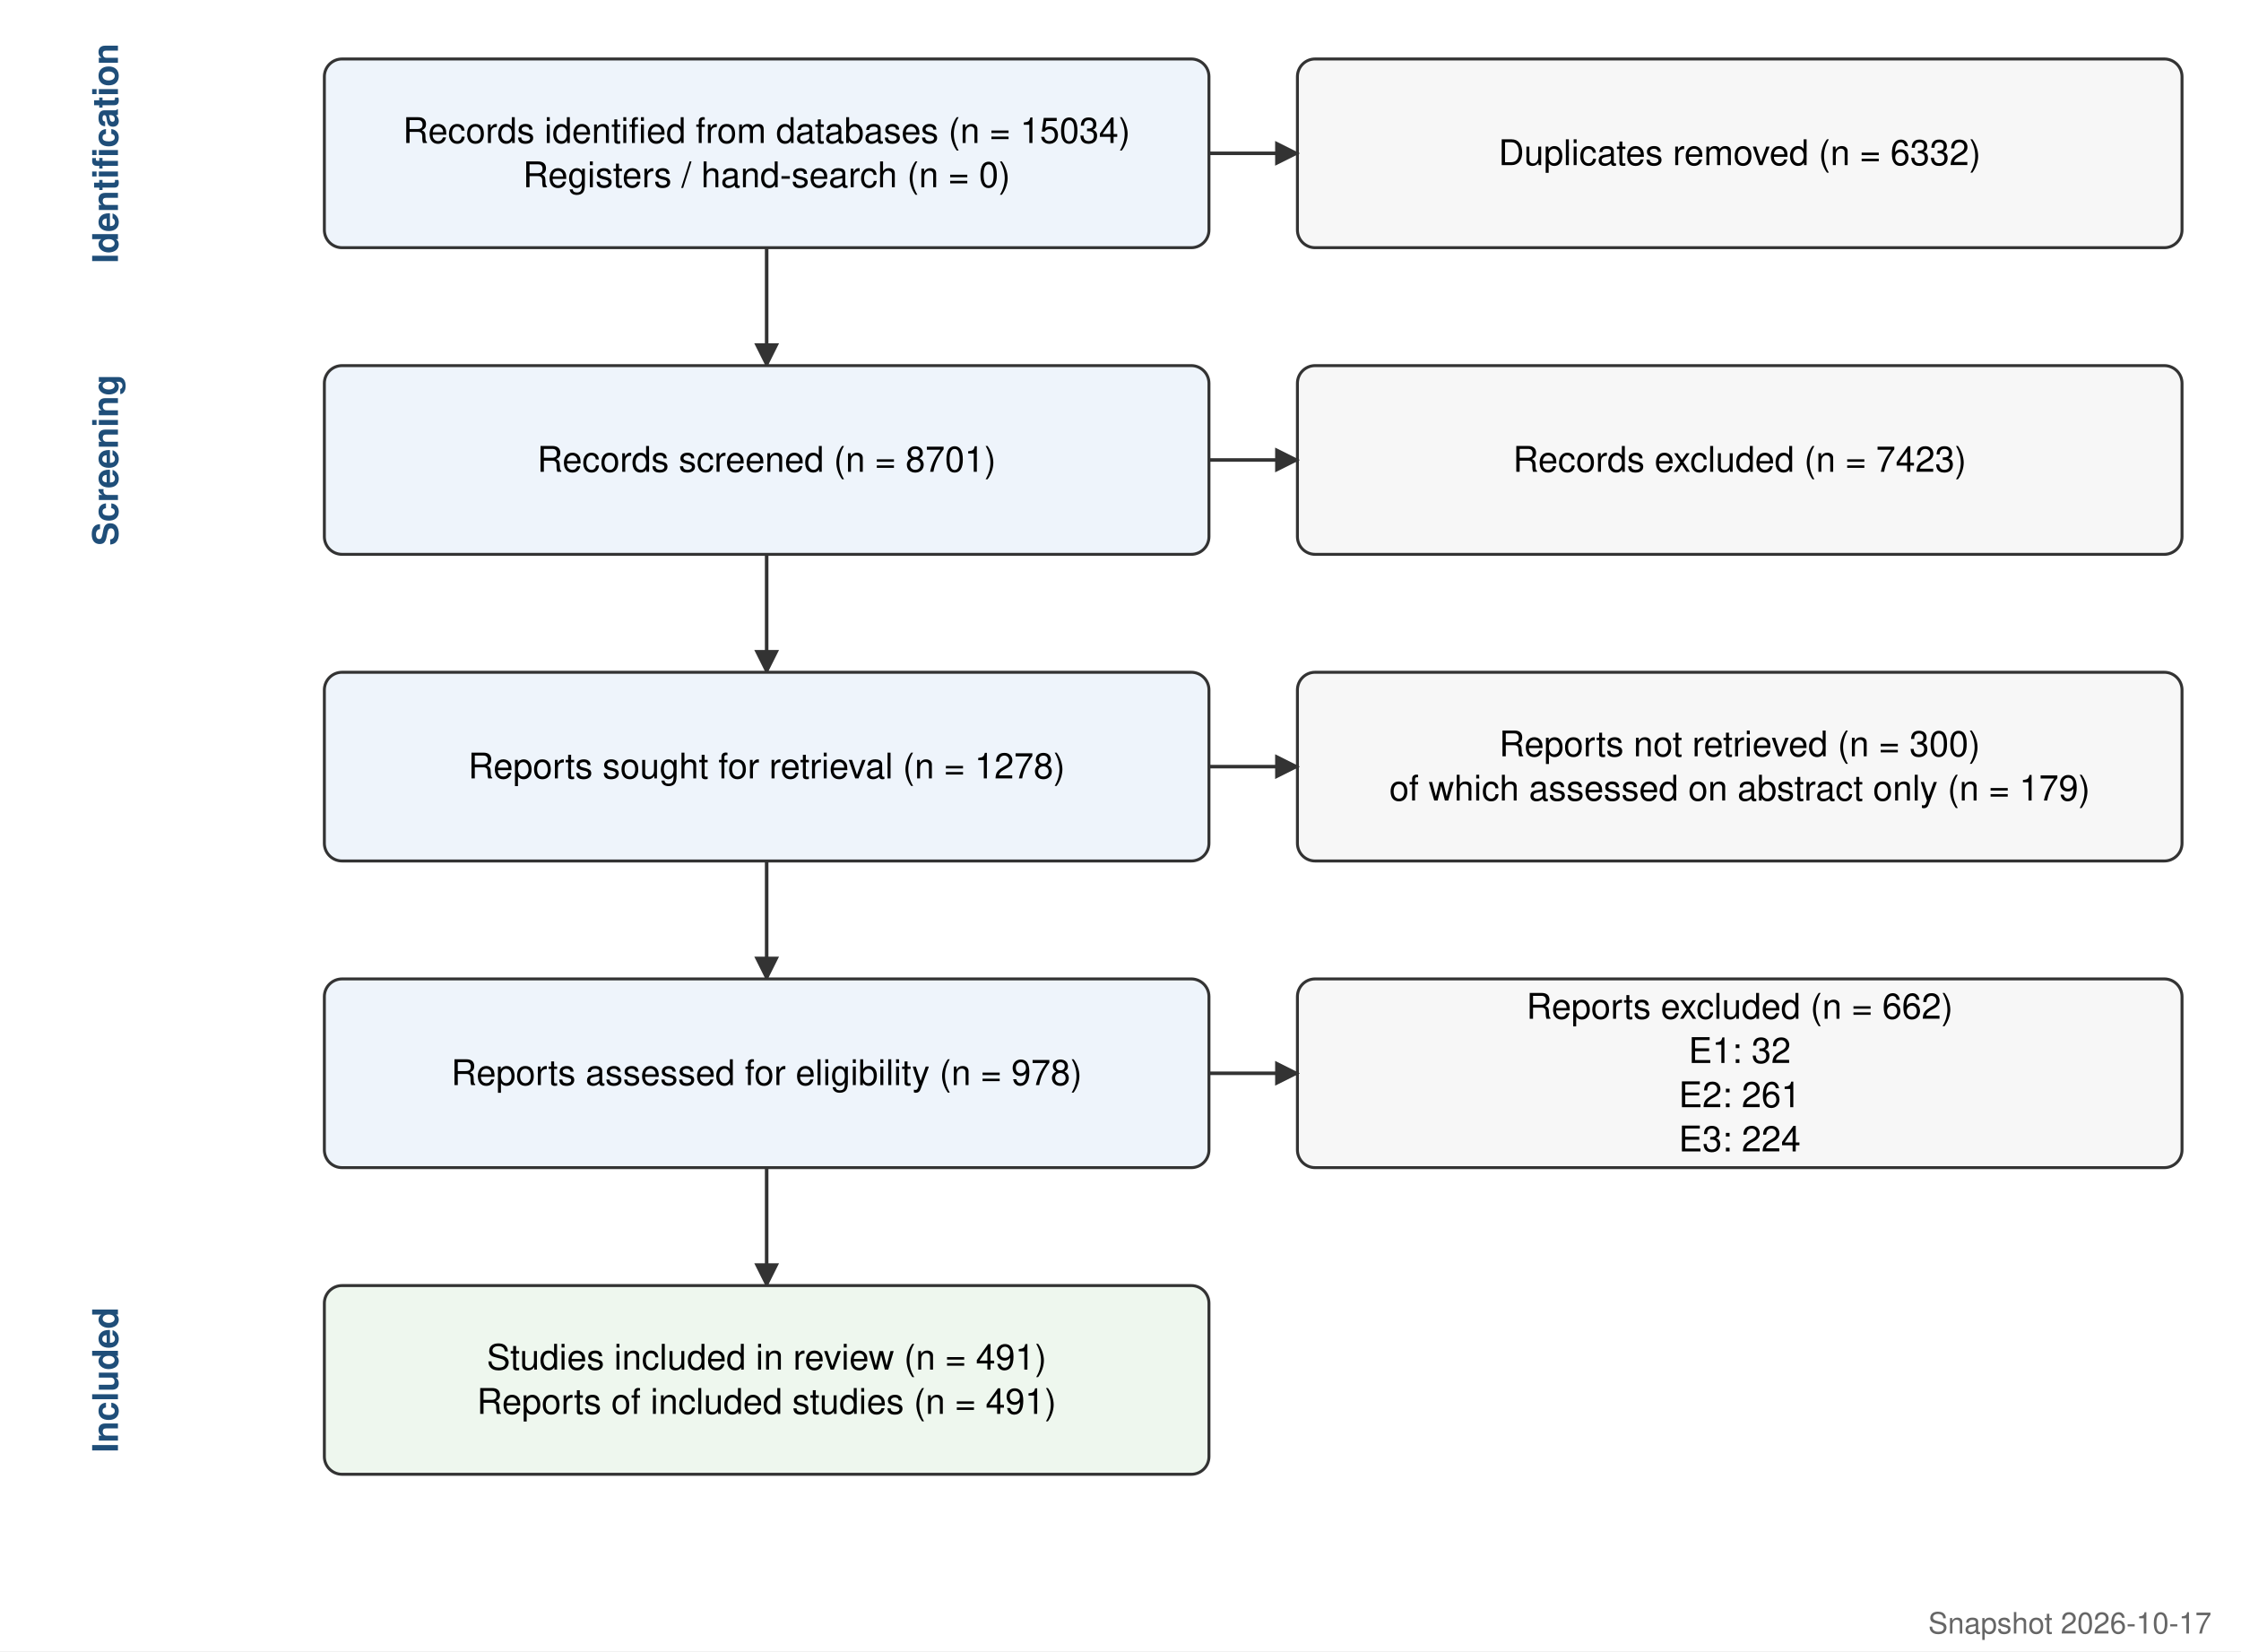
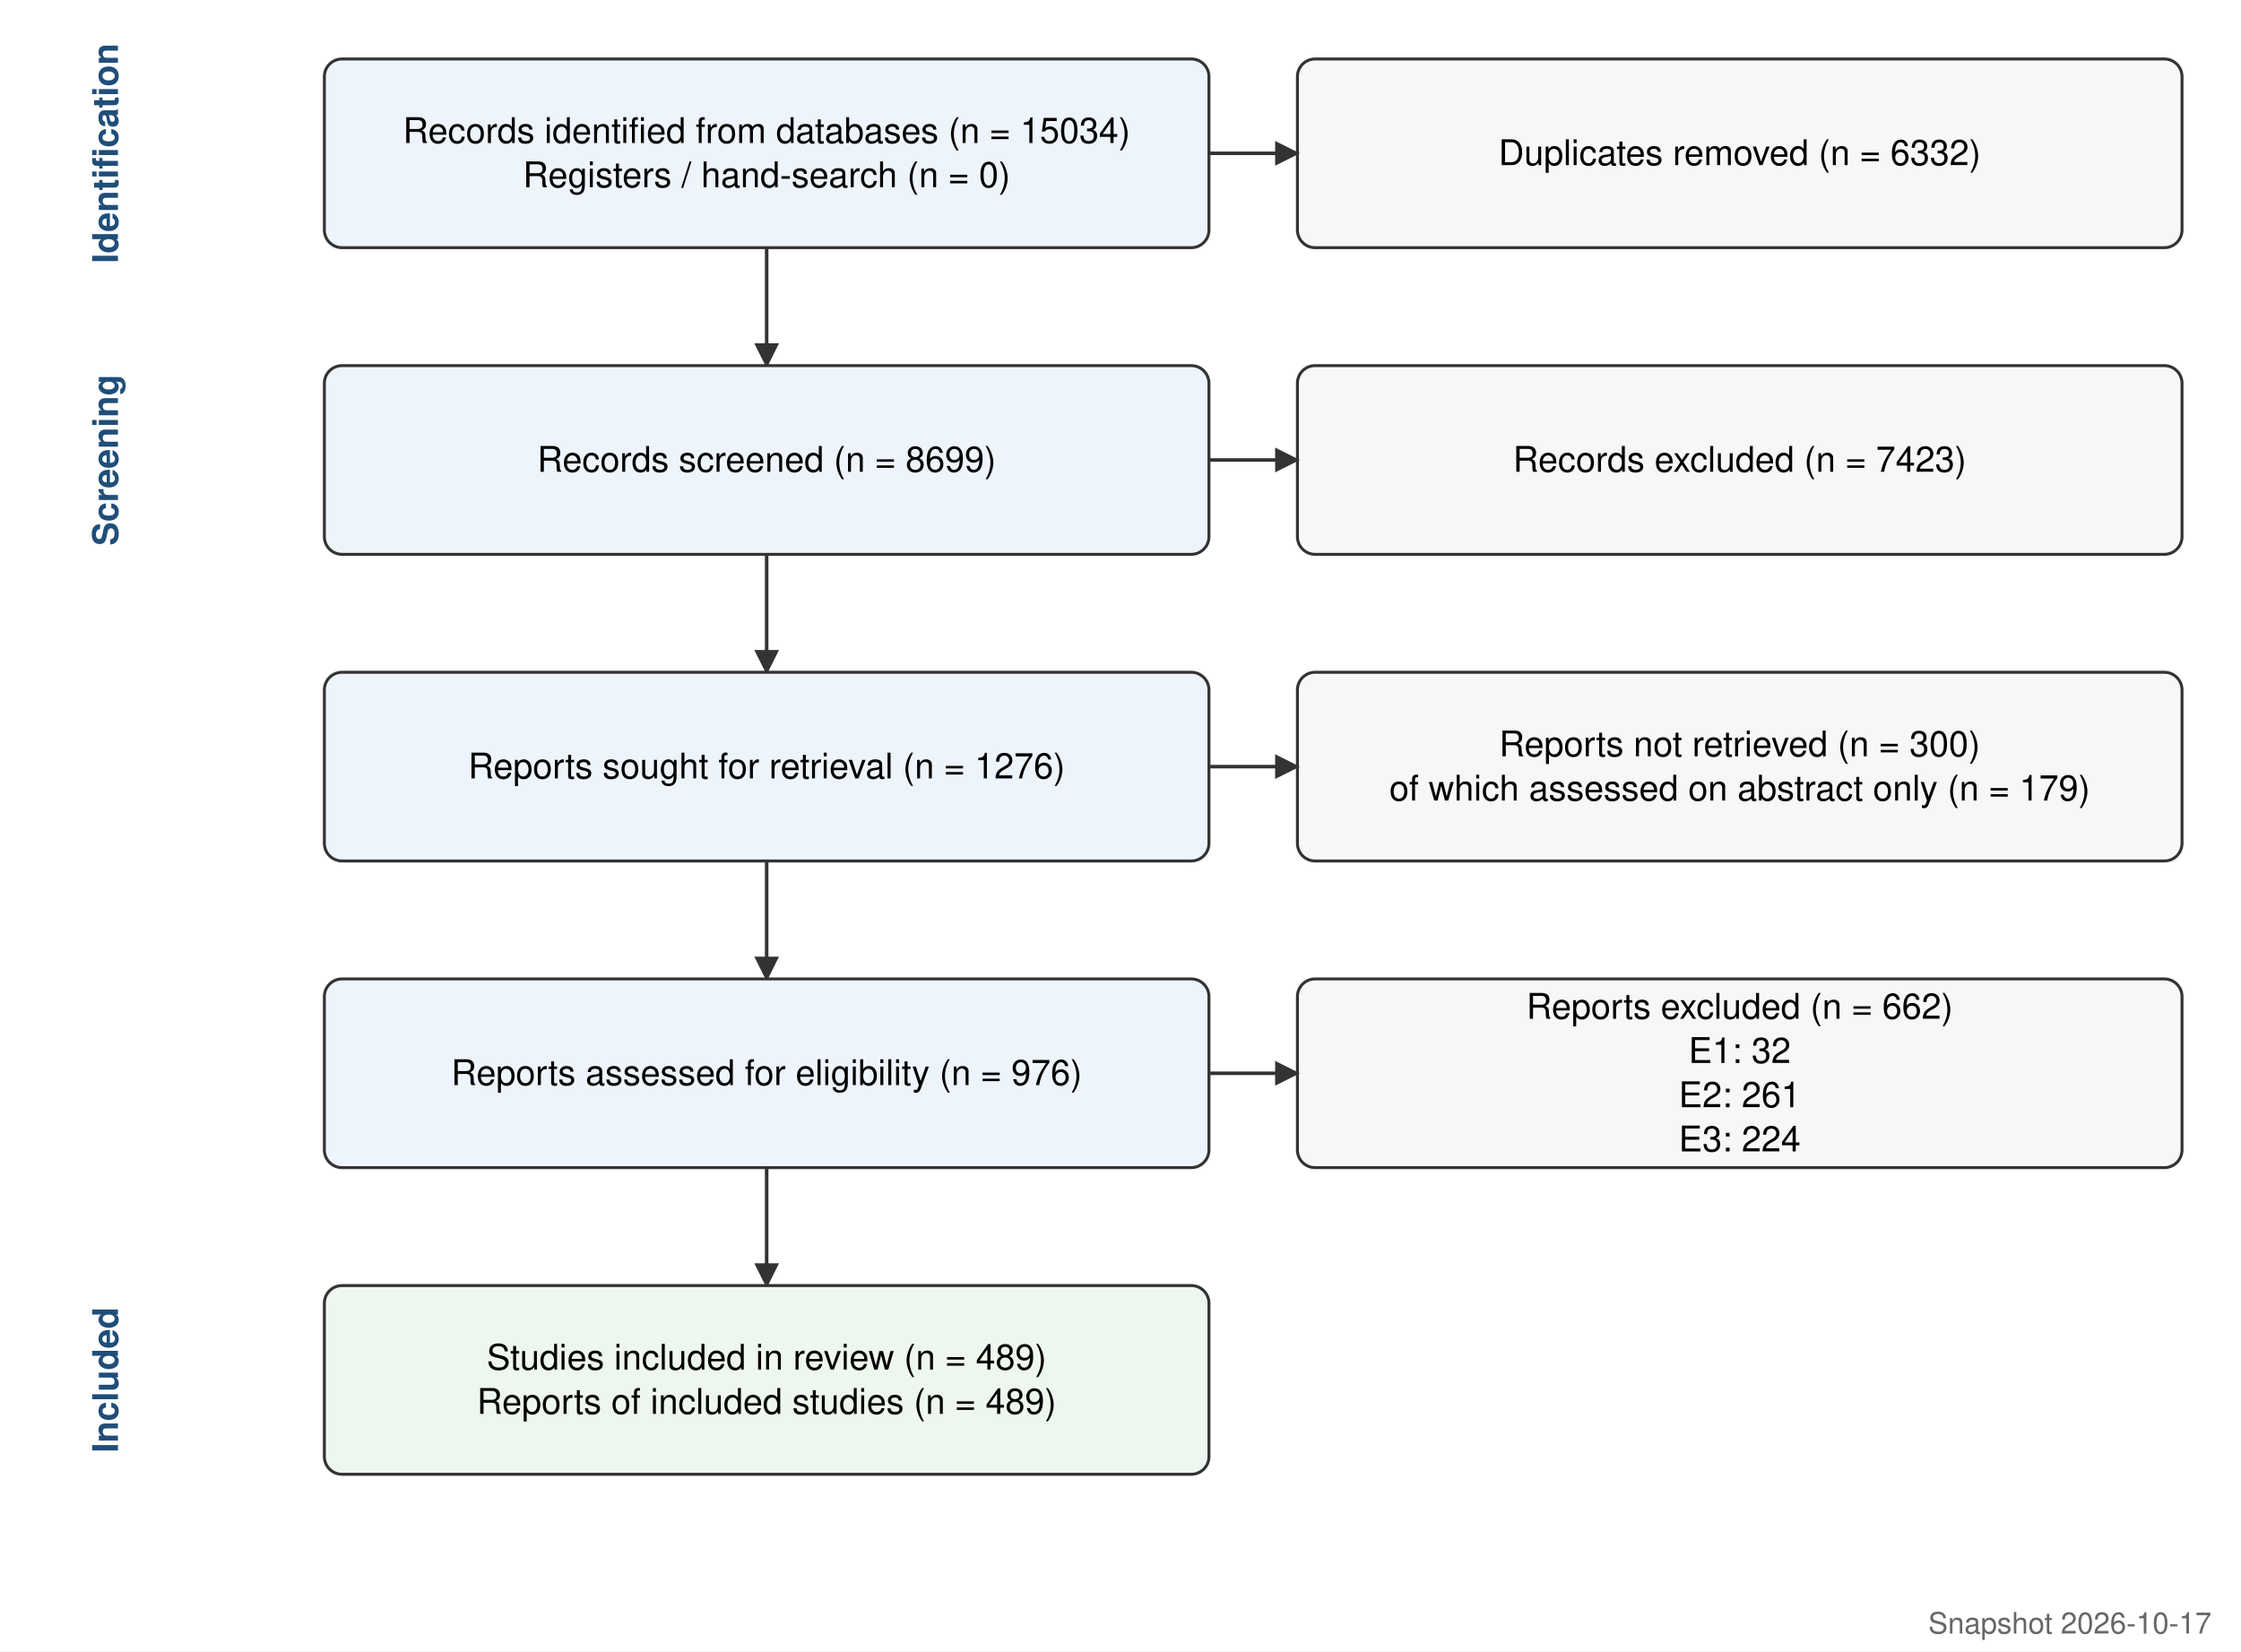
<svg xmlns="http://www.w3.org/2000/svg" viewBox="0 0 760 560" font-family="Helvetica, Arial, sans-serif" font-size="12">
  <defs>
    <marker id="a" viewBox="0 0 10 10" refX="9" refY="5" markerWidth="7" markerHeight="7" orient="auto">
      <path d="M0,0 L10,5 L0,10 z" fill="#333" />
    </marker>
  </defs>
  <rect width="100%" height="100%" fill="#fff" />
  <text x="40" y="52.0" transform="rotate(-90 40 52.0)" text-anchor="middle" font-weight="bold" fill="#1f4e79">Identification</text>
  <rect x="110" y="20" width="300" height="64" rx="6" fill="#eef4fb" stroke="#333" />
  <text x="260.0" y="48.5" text-anchor="middle">Records identified from databases (n = 15034)</text>
  <text x="260.0" y="63.5" text-anchor="middle">Registers / hand-search (n = 0)</text>
  <rect x="440" y="20" width="300" height="64" rx="6" fill="#f7f7f7" stroke="#333" />
  <text x="590.0" y="56.0" text-anchor="middle">Duplicates removed (n = 6332)</text>
  <line x1="410" y1="52.0" x2="440" y2="52.0" stroke="#333" stroke-width="1.2" marker-end="url(#a)" />
  <line x1="260.0" y1="84" x2="260.0" y2="124" stroke="#333" stroke-width="1.2" marker-end="url(#a)" />
  <text x="40" y="156.0" transform="rotate(-90 40 156.0)" text-anchor="middle" font-weight="bold" fill="#1f4e79">Screening</text>
  <rect x="110" y="124" width="300" height="64" rx="6" fill="#eef4fb" stroke="#333" />
-   <text x="260.0" y="160.0" text-anchor="middle">Records screened (n = 8701)</text>
+   <text x="260.0" y="160.0" text-anchor="middle">Records screened (n = 8699)</text>
  <rect x="440" y="124" width="300" height="64" rx="6" fill="#f7f7f7" stroke="#333" />
  <text x="590.0" y="160.0" text-anchor="middle">Records excluded (n = 7423)</text>
  <line x1="410" y1="156.0" x2="440" y2="156.0" stroke="#333" stroke-width="1.2" marker-end="url(#a)" />
  <line x1="260.0" y1="188" x2="260.0" y2="228" stroke="#333" stroke-width="1.2" marker-end="url(#a)" />
  <rect x="110" y="228" width="300" height="64" rx="6" fill="#eef4fb" stroke="#333" />
-   <text x="260.0" y="264.0" text-anchor="middle">Reports sought for retrieval (n = 1278)</text>
+   <text x="260.0" y="264.0" text-anchor="middle">Reports sought for retrieval (n = 1276)</text>
  <rect x="440" y="228" width="300" height="64" rx="6" fill="#f7f7f7" stroke="#333" />
  <text x="590.0" y="256.5" text-anchor="middle">Reports not retrieved (n = 300)</text>
  <text x="590.0" y="271.5" text-anchor="middle">of which assessed on abstract only (n = 179)</text>
  <line x1="410" y1="260.0" x2="440" y2="260.0" stroke="#333" stroke-width="1.2" marker-end="url(#a)" />
  <line x1="260.0" y1="292" x2="260.0" y2="332" stroke="#333" stroke-width="1.2" marker-end="url(#a)" />
  <rect x="110" y="332" width="300" height="64" rx="6" fill="#eef4fb" stroke="#333" />
-   <text x="260.0" y="368.0" text-anchor="middle">Reports assessed for eligibility (n = 978)</text>
+   <text x="260.0" y="368.0" text-anchor="middle">Reports assessed for eligibility (n = 976)</text>
  <rect x="440" y="332" width="300" height="64" rx="6" fill="#f7f7f7" stroke="#333" />
  <text x="590.0" y="345.5" text-anchor="middle">Reports excluded (n = 662)</text>
  <text x="590.0" y="360.5" text-anchor="middle">E1: 32</text>
  <text x="590.0" y="375.5" text-anchor="middle">E2: 261</text>
  <text x="590.0" y="390.5" text-anchor="middle">E3: 224</text>
  <line x1="410" y1="364.0" x2="440" y2="364.0" stroke="#333" stroke-width="1.2" marker-end="url(#a)" />
  <line x1="260.0" y1="396" x2="260.0" y2="436" stroke="#333" stroke-width="1.2" marker-end="url(#a)" />
  <text x="40" y="468.0" transform="rotate(-90 40 468.0)" text-anchor="middle" font-weight="bold" fill="#1f4e79">Included</text>
  <rect x="110" y="436" width="300" height="64" rx="6" fill="#eef7ee" stroke="#333" />
-   <text x="260.0" y="464.5" text-anchor="middle">Studies included in review (n = 491)</text>
-   <text x="260.0" y="479.5" text-anchor="middle">Reports of included studies (n = 491)</text>
+   <text x="260.0" y="464.5" text-anchor="middle">Studies included in review (n = 489)</text>
+   <text x="260.0" y="479.5" text-anchor="middle">Reports of included studies (n = 489)</text>
  <text x="750" y="554" text-anchor="end" font-size="10" fill="#666">Snapshot 2026-10-17</text>
</svg>
